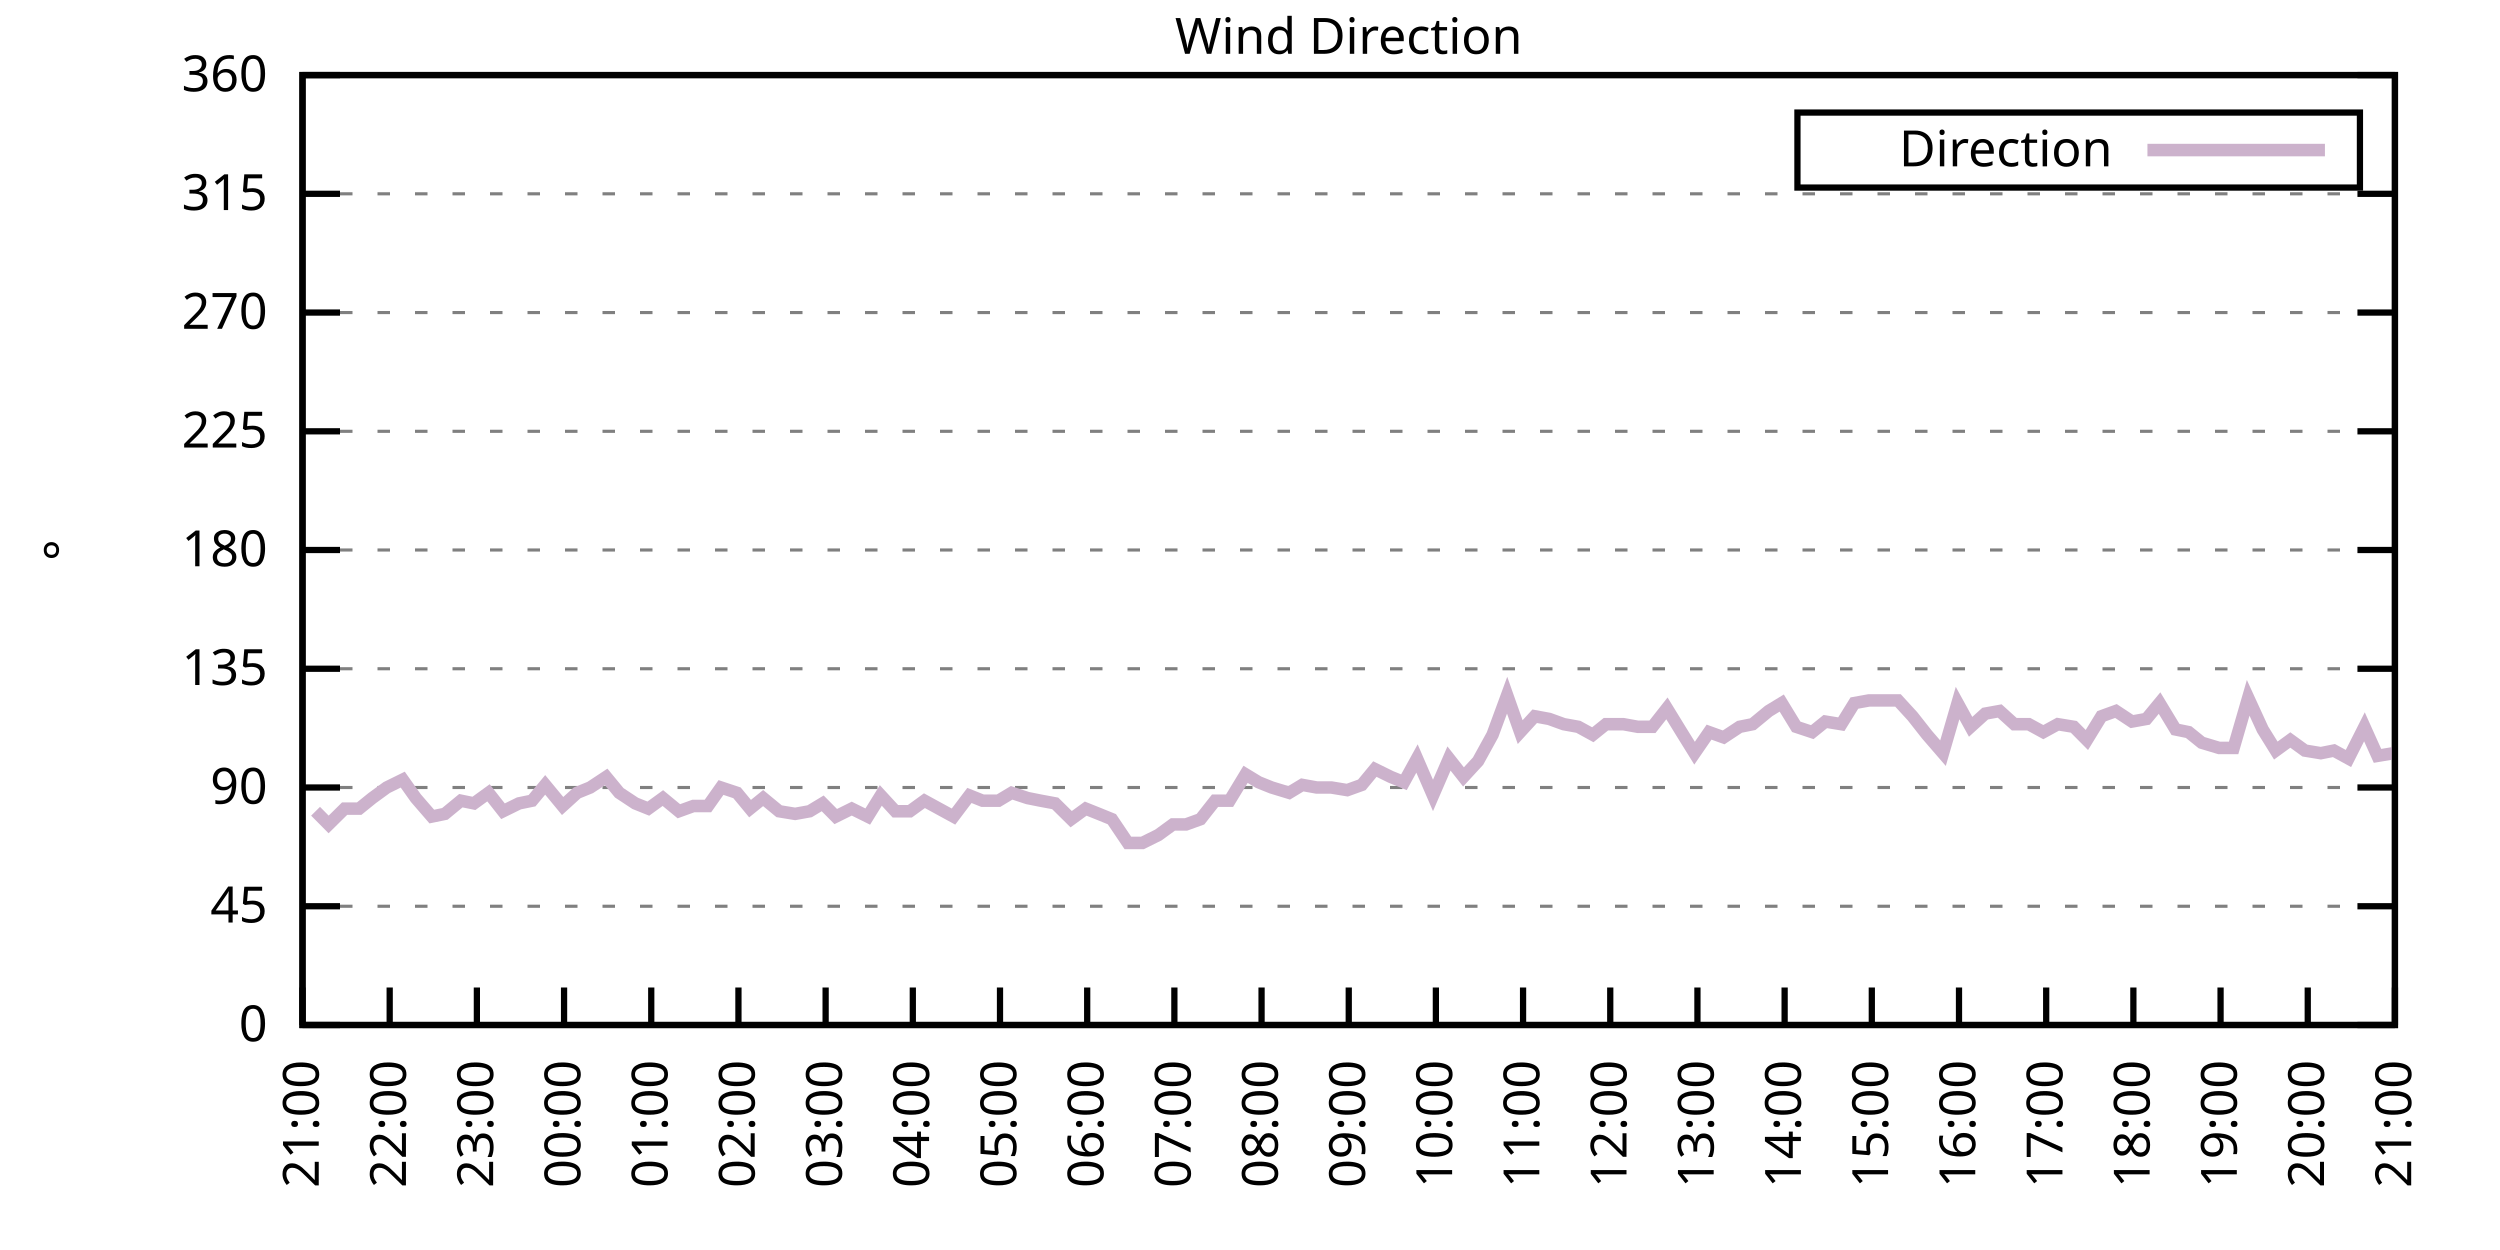
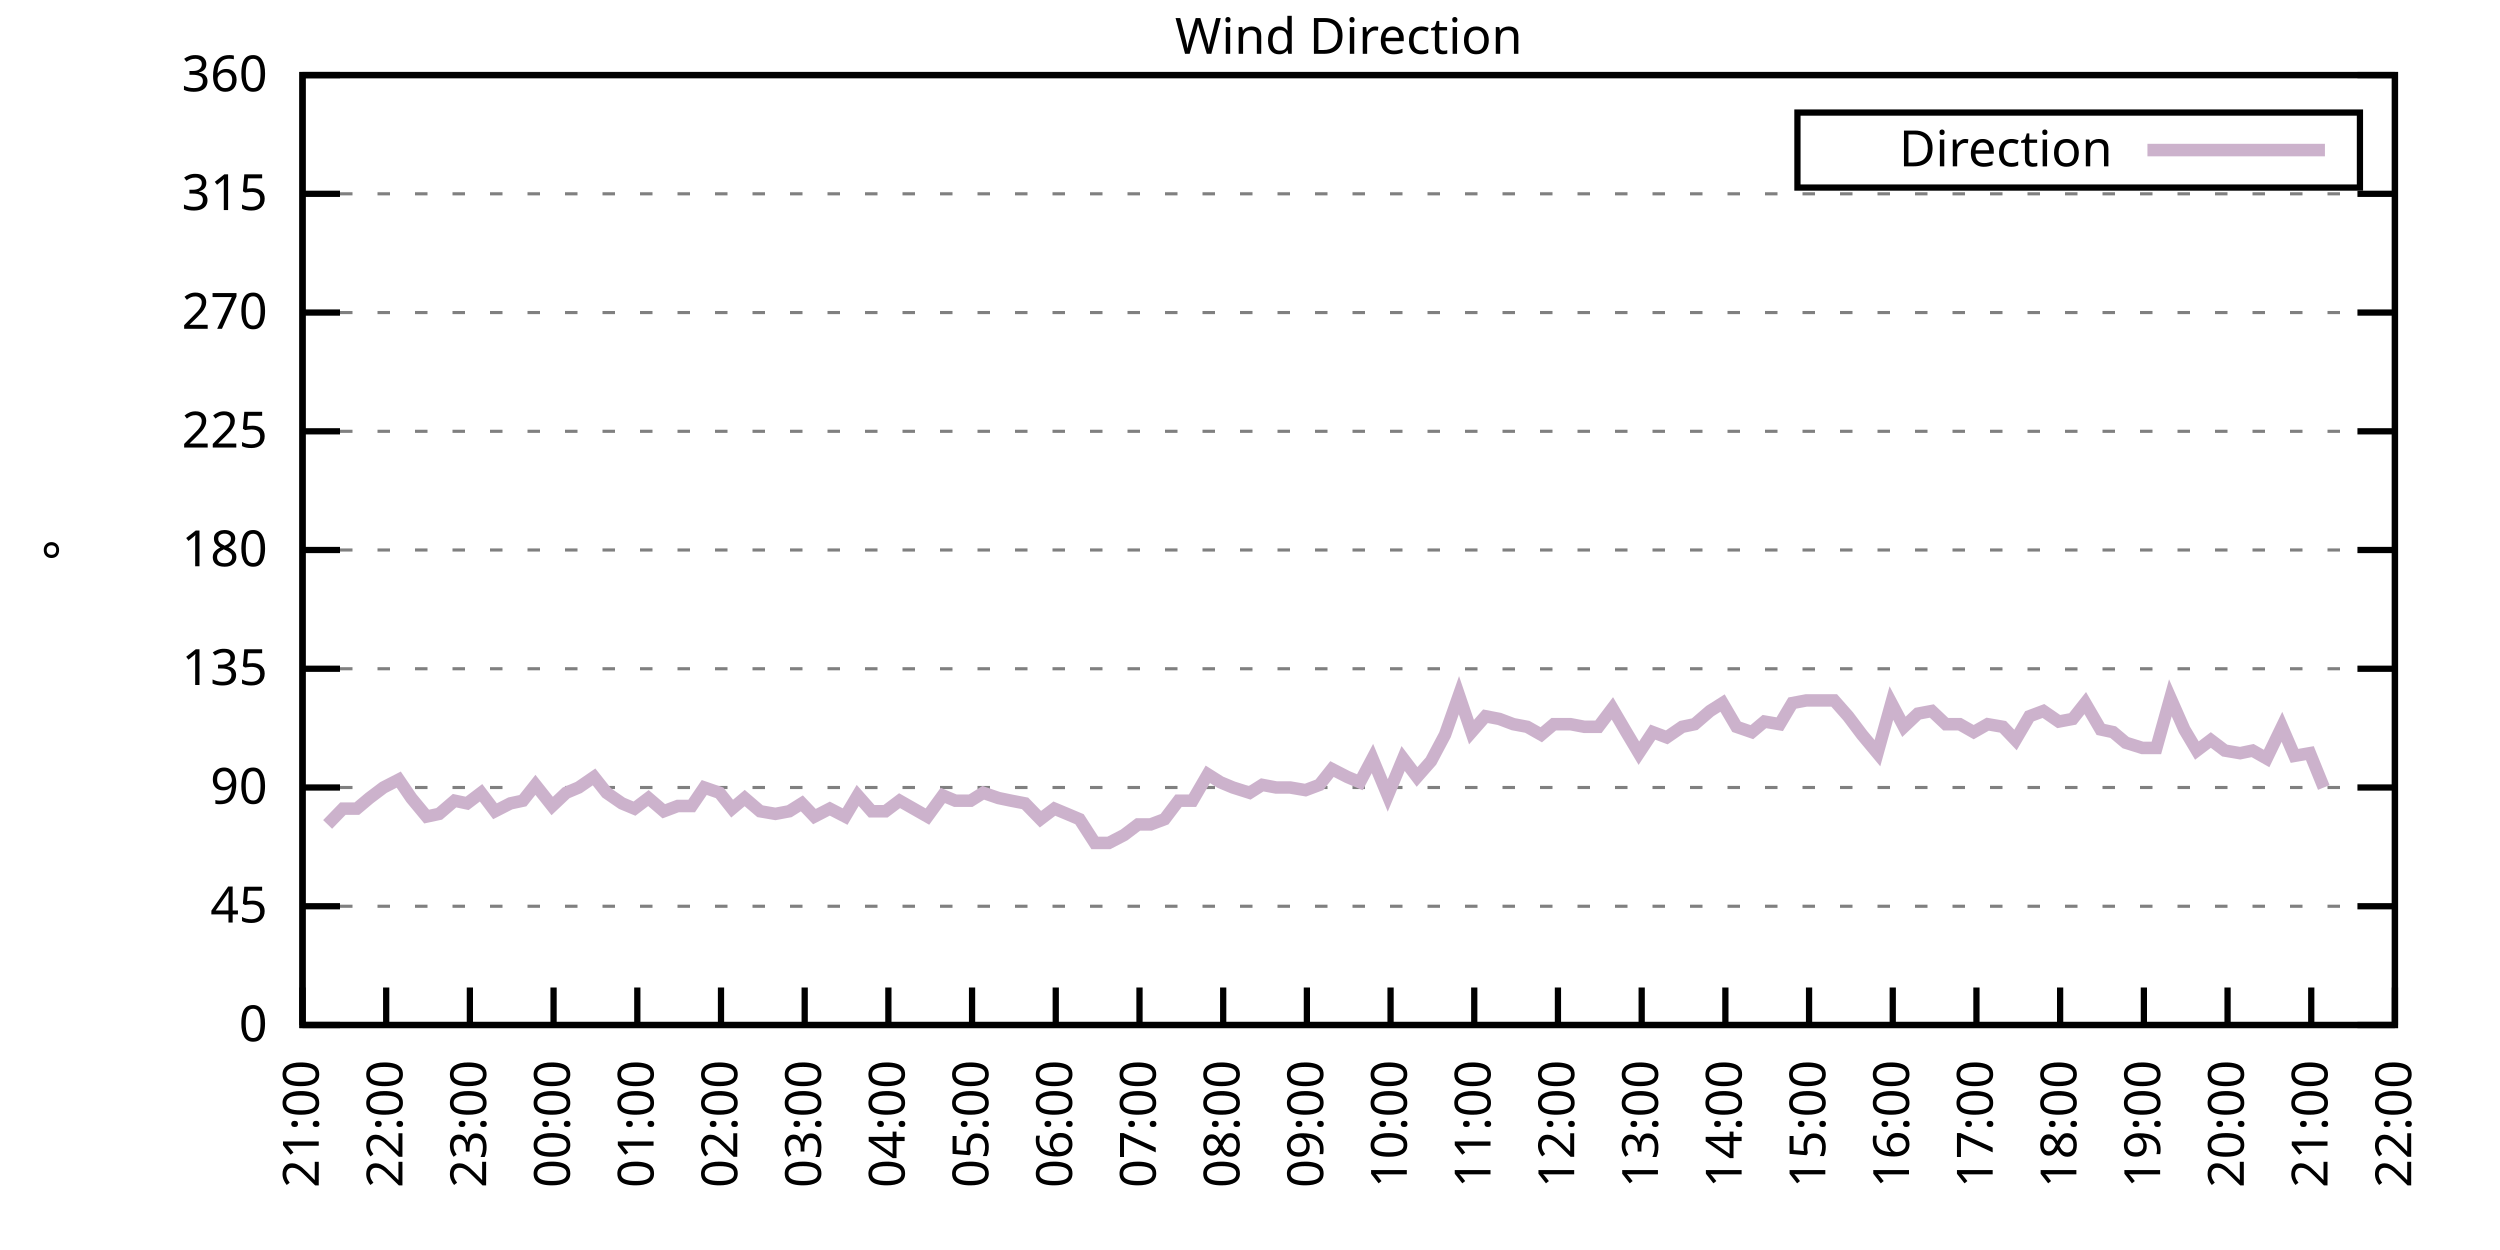
<svg xmlns="http://www.w3.org/2000/svg" xmlns:xlink="http://www.w3.org/1999/xlink" width="400" height="200" viewBox="0 0 400 200">
  <g id="gnuplot_canvas">
    <rect x="0" y="0" width="400" height="200" fill="none" />
    <defs>
      <circle id="gpDot" r="0.5" stroke-width="0.5" stroke="currentColor" />
      <path id="gpPt0" stroke-width="0.333" stroke="currentColor" d="M-1,0 h2 M0,-1 v2" />
      <path id="gpPt1" stroke-width="0.333" stroke="currentColor" d="M-1,-1 L1,1 M1,-1 L-1,1" />
      <path id="gpPt2" stroke-width="0.333" stroke="currentColor" d="M-1,0 L1,0 M0,-1 L0,1 M-1,-1 L1,1 M-1,1 L1,-1" />
      <rect id="gpPt3" stroke-width="0.333" stroke="currentColor" x="-1" y="-1" width="2" height="2" />
      <rect id="gpPt4" stroke-width="0.333" stroke="currentColor" fill="currentColor" x="-1" y="-1" width="2" height="2" />
      <circle id="gpPt5" stroke-width="0.333" stroke="currentColor" cx="0" cy="0" r="1" />
      <use xlink:href="#gpPt5" id="gpPt6" fill="currentColor" stroke="none" />
      <path id="gpPt7" stroke-width="0.333" stroke="currentColor" d="M0,-1.33 L-1.33,0.67 L1.33,0.67 z" />
      <use xlink:href="#gpPt7" id="gpPt8" fill="currentColor" stroke="none" />
      <use xlink:href="#gpPt7" id="gpPt9" stroke="currentColor" transform="rotate(180)" />
      <use xlink:href="#gpPt9" id="gpPt10" fill="currentColor" stroke="none" />
      <use xlink:href="#gpPt3" id="gpPt11" stroke="currentColor" transform="rotate(45)" />
      <use xlink:href="#gpPt11" id="gpPt12" fill="currentColor" stroke="none" />
      <path id="gpPt13" stroke-width="0.333" stroke="currentColor" d="M0,1.330 L1.265,0.411 L0.782,-1.067 L-0.782,-1.076 L-1.265,0.411 z" />
      <use xlink:href="#gpPt13" id="gpPt14" fill="currentColor" stroke="none" />
      <filter id="textbox" filterUnits="objectBoundingBox" x="0" y="0" height="1" width="1">
        <feFlood flood-color="white" flood-opacity="1" result="bgnd" />
        <feComposite in="SourceGraphic" in2="bgnd" operator="atop" />
      </filter>
      <filter id="greybox" filterUnits="objectBoundingBox" x="0" y="0" height="1" width="1">
        <feFlood flood-color="lightgrey" flood-opacity="1" result="grey" />
        <feComposite in="SourceGraphic" in2="grey" operator="atop" />
      </filter>
    </defs>
    <g fill="none" color="white" stroke="currentColor" stroke-width="1.00" stroke-linecap="butt" stroke-linejoin="miter">
</g>
    <g fill="none" color="black" stroke="currentColor" stroke-width="1.00" stroke-linecap="butt" stroke-linejoin="miter">
      <g stroke="none" shape-rendering="crispEdges">
        <polygon fill="rgb(255, 255, 255)" points="48.40,164.00 383.18,164.00 383.18,12.02 48.40,12.02 " />
      </g>
    </g>
    <g fill="none" color="black" stroke="currentColor" stroke-width="1.00" stroke-linecap="butt" stroke-linejoin="miter">
</g>
    <g fill="none" color="black" stroke="black" stroke-width="0.50" stroke-linecap="butt" stroke-linejoin="miter">
</g>
    <g fill="none" color="gray" stroke="currentColor" stroke-width="0.50" stroke-linecap="butt" stroke-linejoin="miter">
      <path stroke="gray" stroke-dasharray="2,4" class="gridline" d="M48.40,164.00 L383.19,164.00  " />
    </g>
    <g fill="none" color="gray" stroke="gray" stroke-width="1.00" stroke-linecap="butt" stroke-linejoin="miter">
</g>
    <g fill="none" color="black" stroke="currentColor" stroke-width="1.00" stroke-linecap="butt" stroke-linejoin="miter">
      <path stroke="black" d="M48.40,164.00 L54.40,164.00 M383.19,164.00 L377.19,164.00  " />
      <g transform="translate(42.80,166.60)" stroke="none" fill="black" font-family="Sans" font-size="8.00" text-anchor="end">
        <text>
          <tspan font-family="Sans"> 0</tspan>
        </text>
      </g>
    </g>
    <g fill="none" color="black" stroke="currentColor" stroke-width="1.00" stroke-linecap="butt" stroke-linejoin="miter">
</g>
    <g fill="none" color="black" stroke="black" stroke-width="0.50" stroke-linecap="butt" stroke-linejoin="miter">
</g>
    <g fill="none" color="gray" stroke="currentColor" stroke-width="0.50" stroke-linecap="butt" stroke-linejoin="miter">
      <path stroke="gray" stroke-dasharray="2,4" class="gridline" d="M48.40,145.00 L383.19,145.00  " />
    </g>
    <g fill="none" color="gray" stroke="gray" stroke-width="1.00" stroke-linecap="butt" stroke-linejoin="miter">
</g>
    <g fill="none" color="black" stroke="currentColor" stroke-width="1.00" stroke-linecap="butt" stroke-linejoin="miter">
      <path stroke="black" d="M48.40,145.00 L54.40,145.00 M383.19,145.00 L377.19,145.00  " />
      <g transform="translate(42.80,147.60)" stroke="none" fill="black" font-family="Sans" font-size="8.00" text-anchor="end">
        <text>
          <tspan font-family="Sans"> 45</tspan>
        </text>
      </g>
    </g>
    <g fill="none" color="black" stroke="currentColor" stroke-width="1.00" stroke-linecap="butt" stroke-linejoin="miter">
</g>
    <g fill="none" color="black" stroke="black" stroke-width="0.50" stroke-linecap="butt" stroke-linejoin="miter">
</g>
    <g fill="none" color="gray" stroke="currentColor" stroke-width="0.50" stroke-linecap="butt" stroke-linejoin="miter">
      <path stroke="gray" stroke-dasharray="2,4" class="gridline" d="M48.40,126.00 L383.19,126.00  " />
    </g>
    <g fill="none" color="gray" stroke="gray" stroke-width="1.00" stroke-linecap="butt" stroke-linejoin="miter">
</g>
    <g fill="none" color="black" stroke="currentColor" stroke-width="1.00" stroke-linecap="butt" stroke-linejoin="miter">
      <path stroke="black" d="M48.40,126.00 L54.40,126.00 M383.19,126.00 L377.19,126.00  " />
      <g transform="translate(42.80,128.60)" stroke="none" fill="black" font-family="Sans" font-size="8.00" text-anchor="end">
        <text>
          <tspan font-family="Sans"> 90</tspan>
        </text>
      </g>
    </g>
    <g fill="none" color="black" stroke="currentColor" stroke-width="1.00" stroke-linecap="butt" stroke-linejoin="miter">
</g>
    <g fill="none" color="black" stroke="black" stroke-width="0.50" stroke-linecap="butt" stroke-linejoin="miter">
</g>
    <g fill="none" color="gray" stroke="currentColor" stroke-width="0.50" stroke-linecap="butt" stroke-linejoin="miter">
      <path stroke="gray" stroke-dasharray="2,4" class="gridline" d="M48.40,107.00 L383.19,107.00  " />
    </g>
    <g fill="none" color="gray" stroke="gray" stroke-width="1.00" stroke-linecap="butt" stroke-linejoin="miter">
</g>
    <g fill="none" color="black" stroke="currentColor" stroke-width="1.00" stroke-linecap="butt" stroke-linejoin="miter">
      <path stroke="black" d="M48.40,107.00 L54.40,107.00 M383.19,107.00 L377.19,107.00  " />
      <g transform="translate(42.80,109.60)" stroke="none" fill="black" font-family="Sans" font-size="8.00" text-anchor="end">
        <text>
          <tspan font-family="Sans"> 135</tspan>
        </text>
      </g>
    </g>
    <g fill="none" color="black" stroke="currentColor" stroke-width="1.00" stroke-linecap="butt" stroke-linejoin="miter">
</g>
    <g fill="none" color="black" stroke="black" stroke-width="0.50" stroke-linecap="butt" stroke-linejoin="miter">
</g>
    <g fill="none" color="gray" stroke="currentColor" stroke-width="0.50" stroke-linecap="butt" stroke-linejoin="miter">
      <path stroke="gray" stroke-dasharray="2,4" class="gridline" d="M48.40,88.00 L383.19,88.00  " />
    </g>
    <g fill="none" color="gray" stroke="gray" stroke-width="1.00" stroke-linecap="butt" stroke-linejoin="miter">
</g>
    <g fill="none" color="black" stroke="currentColor" stroke-width="1.00" stroke-linecap="butt" stroke-linejoin="miter">
      <path stroke="black" d="M48.40,88.00 L54.40,88.00 M383.19,88.00 L377.19,88.00  " />
      <g transform="translate(42.80,90.60)" stroke="none" fill="black" font-family="Sans" font-size="8.00" text-anchor="end">
        <text>
          <tspan font-family="Sans"> 180</tspan>
        </text>
      </g>
    </g>
    <g fill="none" color="black" stroke="currentColor" stroke-width="1.00" stroke-linecap="butt" stroke-linejoin="miter">
</g>
    <g fill="none" color="black" stroke="black" stroke-width="0.50" stroke-linecap="butt" stroke-linejoin="miter">
</g>
    <g fill="none" color="gray" stroke="currentColor" stroke-width="0.50" stroke-linecap="butt" stroke-linejoin="miter">
      <path stroke="gray" stroke-dasharray="2,4" class="gridline" d="M48.40,69.01 L383.19,69.01  " />
    </g>
    <g fill="none" color="gray" stroke="gray" stroke-width="1.00" stroke-linecap="butt" stroke-linejoin="miter">
</g>
    <g fill="none" color="black" stroke="currentColor" stroke-width="1.00" stroke-linecap="butt" stroke-linejoin="miter">
      <path stroke="black" d="M48.40,69.01 L54.40,69.01 M383.19,69.01 L377.19,69.01  " />
      <g transform="translate(42.80,71.61)" stroke="none" fill="black" font-family="Sans" font-size="8.00" text-anchor="end">
        <text>
          <tspan font-family="Sans"> 225</tspan>
        </text>
      </g>
    </g>
    <g fill="none" color="black" stroke="currentColor" stroke-width="1.00" stroke-linecap="butt" stroke-linejoin="miter">
</g>
    <g fill="none" color="black" stroke="black" stroke-width="0.50" stroke-linecap="butt" stroke-linejoin="miter">
</g>
    <g fill="none" color="gray" stroke="currentColor" stroke-width="0.50" stroke-linecap="butt" stroke-linejoin="miter">
      <path stroke="gray" stroke-dasharray="2,4" class="gridline" d="M48.40,50.01 L383.19,50.01  " />
    </g>
    <g fill="none" color="gray" stroke="gray" stroke-width="1.00" stroke-linecap="butt" stroke-linejoin="miter">
</g>
    <g fill="none" color="black" stroke="currentColor" stroke-width="1.00" stroke-linecap="butt" stroke-linejoin="miter">
      <path stroke="black" d="M48.40,50.01 L54.40,50.01 M383.19,50.01 L377.19,50.01  " />
      <g transform="translate(42.80,52.61)" stroke="none" fill="black" font-family="Sans" font-size="8.00" text-anchor="end">
        <text>
          <tspan font-family="Sans"> 270</tspan>
        </text>
      </g>
    </g>
    <g fill="none" color="black" stroke="currentColor" stroke-width="1.00" stroke-linecap="butt" stroke-linejoin="miter">
</g>
    <g fill="none" color="black" stroke="black" stroke-width="0.50" stroke-linecap="butt" stroke-linejoin="miter">
</g>
    <g fill="none" color="gray" stroke="currentColor" stroke-width="0.50" stroke-linecap="butt" stroke-linejoin="miter">
      <path stroke="gray" stroke-dasharray="2,4" class="gridline" d="M48.40,31.01 L383.19,31.01  " />
    </g>
    <g fill="none" color="gray" stroke="gray" stroke-width="1.00" stroke-linecap="butt" stroke-linejoin="miter">
</g>
    <g fill="none" color="black" stroke="currentColor" stroke-width="1.00" stroke-linecap="butt" stroke-linejoin="miter">
      <path stroke="black" d="M48.40,31.01 L54.40,31.01 M383.19,31.01 L377.19,31.01  " />
      <g transform="translate(42.80,33.61)" stroke="none" fill="black" font-family="Sans" font-size="8.00" text-anchor="end">
        <text>
          <tspan font-family="Sans"> 315</tspan>
        </text>
      </g>
    </g>
    <g fill="none" color="black" stroke="currentColor" stroke-width="1.00" stroke-linecap="butt" stroke-linejoin="miter">
</g>
    <g fill="none" color="black" stroke="black" stroke-width="0.50" stroke-linecap="butt" stroke-linejoin="miter">
</g>
    <g fill="none" color="gray" stroke="currentColor" stroke-width="0.50" stroke-linecap="butt" stroke-linejoin="miter">
      <path stroke="gray" stroke-dasharray="2,4" class="gridline" d="M48.40,12.01 L383.19,12.01  " />
    </g>
    <g fill="none" color="gray" stroke="gray" stroke-width="1.00" stroke-linecap="butt" stroke-linejoin="miter">
</g>
    <g fill="none" color="black" stroke="currentColor" stroke-width="1.00" stroke-linecap="butt" stroke-linejoin="miter">
      <path stroke="black" d="M48.40,12.01 L54.40,12.01 M383.19,12.01 L377.19,12.01  " />
      <g transform="translate(42.80,14.61)" stroke="none" fill="black" font-family="Sans" font-size="8.00" text-anchor="end">
        <text>
          <tspan font-family="Sans"> 360</tspan>
        </text>
      </g>
    </g>
    <g fill="none" color="black" stroke="currentColor" stroke-width="1.00" stroke-linecap="butt" stroke-linejoin="miter">
      <path stroke="black" d="M48.40,164.00 L48.40,158.00  " />
      <g transform="translate(51.00,169.60) rotate(270.00)" stroke="none" fill="black" font-family="Sans" font-size="8.00" text-anchor="end">
        <text>
          <tspan font-family="Sans">21:00</tspan>
        </text>
      </g>
    </g>
    <g fill="none" color="black" stroke="currentColor" stroke-width="1.00" stroke-linecap="butt" stroke-linejoin="miter">
-       <path stroke="black" d="M62.35,164.00 L62.35,158.00  " />
-       <g transform="translate(64.95,169.60) rotate(270.00)" stroke="none" fill="black" font-family="Sans" font-size="8.00" text-anchor="end">
+       <path stroke="black" d="M61.79,164.00 L61.79,158.00  " />
+       <g transform="translate(64.39,169.60) rotate(270.00)" stroke="none" fill="black" font-family="Sans" font-size="8.00" text-anchor="end">
        <text>
          <tspan font-family="Sans">22:00</tspan>
        </text>
      </g>
    </g>
    <g fill="none" color="black" stroke="currentColor" stroke-width="1.00" stroke-linecap="butt" stroke-linejoin="miter">
-       <path stroke="black" d="M76.30,164.00 L76.30,158.00  " />
-       <g transform="translate(78.90,169.60) rotate(270.00)" stroke="none" fill="black" font-family="Sans" font-size="8.00" text-anchor="end">
+       <path stroke="black" d="M75.18,164.00 L75.18,158.00  " />
+       <g transform="translate(77.78,169.60) rotate(270.00)" stroke="none" fill="black" font-family="Sans" font-size="8.00" text-anchor="end">
        <text>
          <tspan font-family="Sans">23:00</tspan>
        </text>
      </g>
    </g>
    <g fill="none" color="black" stroke="currentColor" stroke-width="1.00" stroke-linecap="butt" stroke-linejoin="miter">
-       <path stroke="black" d="M90.25,164.00 L90.25,158.00  " />
-       <g transform="translate(92.85,169.60) rotate(270.00)" stroke="none" fill="black" font-family="Sans" font-size="8.00" text-anchor="end">
+       <path stroke="black" d="M88.57,164.00 L88.57,158.00  " />
+       <g transform="translate(91.17,169.60) rotate(270.00)" stroke="none" fill="black" font-family="Sans" font-size="8.00" text-anchor="end">
        <text>
          <tspan font-family="Sans">00:00</tspan>
        </text>
      </g>
    </g>
    <g fill="none" color="black" stroke="currentColor" stroke-width="1.00" stroke-linecap="butt" stroke-linejoin="miter">
-       <path stroke="black" d="M104.20,164.00 L104.20,158.00  " />
-       <g transform="translate(106.80,169.60) rotate(270.00)" stroke="none" fill="black" font-family="Sans" font-size="8.00" text-anchor="end">
+       <path stroke="black" d="M101.97,164.00 L101.97,158.00  " />
+       <g transform="translate(104.57,169.60) rotate(270.00)" stroke="none" fill="black" font-family="Sans" font-size="8.00" text-anchor="end">
        <text>
          <tspan font-family="Sans">01:00</tspan>
        </text>
      </g>
    </g>
    <g fill="none" color="black" stroke="currentColor" stroke-width="1.00" stroke-linecap="butt" stroke-linejoin="miter">
-       <path stroke="black" d="M118.15,164.00 L118.15,158.00  " />
-       <g transform="translate(120.75,169.60) rotate(270.00)" stroke="none" fill="black" font-family="Sans" font-size="8.00" text-anchor="end">
+       <path stroke="black" d="M115.36,164.00 L115.36,158.00  " />
+       <g transform="translate(117.96,169.60) rotate(270.00)" stroke="none" fill="black" font-family="Sans" font-size="8.00" text-anchor="end">
        <text>
          <tspan font-family="Sans">02:00</tspan>
        </text>
      </g>
    </g>
    <g fill="none" color="black" stroke="currentColor" stroke-width="1.00" stroke-linecap="butt" stroke-linejoin="miter">
-       <path stroke="black" d="M132.10,164.00 L132.10,158.00  " />
-       <g transform="translate(134.70,169.60) rotate(270.00)" stroke="none" fill="black" font-family="Sans" font-size="8.00" text-anchor="end">
+       <path stroke="black" d="M128.75,164.00 L128.75,158.00  " />
+       <g transform="translate(131.35,169.60) rotate(270.00)" stroke="none" fill="black" font-family="Sans" font-size="8.00" text-anchor="end">
        <text>
          <tspan font-family="Sans">03:00</tspan>
        </text>
      </g>
    </g>
    <g fill="none" color="black" stroke="currentColor" stroke-width="1.00" stroke-linecap="butt" stroke-linejoin="miter">
-       <path stroke="black" d="M146.05,164.00 L146.05,158.00  " />
-       <g transform="translate(148.65,169.60) rotate(270.00)" stroke="none" fill="black" font-family="Sans" font-size="8.00" text-anchor="end">
+       <path stroke="black" d="M142.14,164.00 L142.14,158.00  " />
+       <g transform="translate(144.74,169.60) rotate(270.00)" stroke="none" fill="black" font-family="Sans" font-size="8.00" text-anchor="end">
        <text>
          <tspan font-family="Sans">04:00</tspan>
        </text>
      </g>
    </g>
    <g fill="none" color="black" stroke="currentColor" stroke-width="1.00" stroke-linecap="butt" stroke-linejoin="miter">
-       <path stroke="black" d="M160.00,164.00 L160.00,158.00  " />
-       <g transform="translate(162.60,169.60) rotate(270.00)" stroke="none" fill="black" font-family="Sans" font-size="8.00" text-anchor="end">
+       <path stroke="black" d="M155.53,164.00 L155.53,158.00  " />
+       <g transform="translate(158.13,169.60) rotate(270.00)" stroke="none" fill="black" font-family="Sans" font-size="8.00" text-anchor="end">
        <text>
          <tspan font-family="Sans">05:00</tspan>
        </text>
      </g>
    </g>
    <g fill="none" color="black" stroke="currentColor" stroke-width="1.00" stroke-linecap="butt" stroke-linejoin="miter">
-       <path stroke="black" d="M173.95,164.00 L173.95,158.00  " />
-       <g transform="translate(176.55,169.60) rotate(270.00)" stroke="none" fill="black" font-family="Sans" font-size="8.00" text-anchor="end">
+       <path stroke="black" d="M168.92,164.00 L168.92,158.00  " />
+       <g transform="translate(171.52,169.60) rotate(270.00)" stroke="none" fill="black" font-family="Sans" font-size="8.00" text-anchor="end">
        <text>
          <tspan font-family="Sans">06:00</tspan>
        </text>
      </g>
    </g>
    <g fill="none" color="black" stroke="currentColor" stroke-width="1.00" stroke-linecap="butt" stroke-linejoin="miter">
-       <path stroke="black" d="M187.90,164.00 L187.90,158.00  " />
-       <g transform="translate(190.50,169.60) rotate(270.00)" stroke="none" fill="black" font-family="Sans" font-size="8.00" text-anchor="end">
+       <path stroke="black" d="M182.32,164.00 L182.32,158.00  " />
+       <g transform="translate(184.92,169.60) rotate(270.00)" stroke="none" fill="black" font-family="Sans" font-size="8.00" text-anchor="end">
        <text>
          <tspan font-family="Sans">07:00</tspan>
        </text>
      </g>
    </g>
    <g fill="none" color="black" stroke="currentColor" stroke-width="1.00" stroke-linecap="butt" stroke-linejoin="miter">
-       <path stroke="black" d="M201.85,164.00 L201.85,158.00  " />
-       <g transform="translate(204.45,169.60) rotate(270.00)" stroke="none" fill="black" font-family="Sans" font-size="8.00" text-anchor="end">
+       <path stroke="black" d="M195.71,164.00 L195.71,158.00  " />
+       <g transform="translate(198.31,169.60) rotate(270.00)" stroke="none" fill="black" font-family="Sans" font-size="8.00" text-anchor="end">
        <text>
          <tspan font-family="Sans">08:00</tspan>
        </text>
      </g>
    </g>
    <g fill="none" color="black" stroke="currentColor" stroke-width="1.00" stroke-linecap="butt" stroke-linejoin="miter">
-       <path stroke="black" d="M215.80,164.00 L215.80,158.00  " />
-       <g transform="translate(218.40,169.60) rotate(270.00)" stroke="none" fill="black" font-family="Sans" font-size="8.00" text-anchor="end">
+       <path stroke="black" d="M209.10,164.00 L209.10,158.00  " />
+       <g transform="translate(211.70,169.60) rotate(270.00)" stroke="none" fill="black" font-family="Sans" font-size="8.00" text-anchor="end">
        <text>
          <tspan font-family="Sans">09:00</tspan>
        </text>
      </g>
    </g>
    <g fill="none" color="black" stroke="currentColor" stroke-width="1.00" stroke-linecap="butt" stroke-linejoin="miter">
-       <path stroke="black" d="M229.74,164.00 L229.74,158.00  " />
-       <g transform="translate(232.34,169.60) rotate(270.00)" stroke="none" fill="black" font-family="Sans" font-size="8.00" text-anchor="end">
+       <path stroke="black" d="M222.49,164.00 L222.49,158.00  " />
+       <g transform="translate(225.09,169.60) rotate(270.00)" stroke="none" fill="black" font-family="Sans" font-size="8.00" text-anchor="end">
        <text>
          <tspan font-family="Sans">10:00</tspan>
        </text>
      </g>
    </g>
    <g fill="none" color="black" stroke="currentColor" stroke-width="1.00" stroke-linecap="butt" stroke-linejoin="miter">
-       <path stroke="black" d="M243.69,164.00 L243.69,158.00  " />
-       <g transform="translate(246.29,169.60) rotate(270.00)" stroke="none" fill="black" font-family="Sans" font-size="8.00" text-anchor="end">
+       <path stroke="black" d="M235.88,164.00 L235.88,158.00  " />
+       <g transform="translate(238.48,169.60) rotate(270.00)" stroke="none" fill="black" font-family="Sans" font-size="8.00" text-anchor="end">
        <text>
          <tspan font-family="Sans">11:00</tspan>
        </text>
      </g>
    </g>
    <g fill="none" color="black" stroke="currentColor" stroke-width="1.00" stroke-linecap="butt" stroke-linejoin="miter">
-       <path stroke="black" d="M257.64,164.00 L257.64,158.00  " />
-       <g transform="translate(260.24,169.60) rotate(270.00)" stroke="none" fill="black" font-family="Sans" font-size="8.00" text-anchor="end">
+       <path stroke="black" d="M249.27,164.00 L249.27,158.00  " />
+       <g transform="translate(251.87,169.60) rotate(270.00)" stroke="none" fill="black" font-family="Sans" font-size="8.00" text-anchor="end">
        <text>
          <tspan font-family="Sans">12:00</tspan>
        </text>
      </g>
    </g>
    <g fill="none" color="black" stroke="currentColor" stroke-width="1.00" stroke-linecap="butt" stroke-linejoin="miter">
-       <path stroke="black" d="M271.59,164.00 L271.59,158.00  " />
-       <g transform="translate(274.19,169.60) rotate(270.00)" stroke="none" fill="black" font-family="Sans" font-size="8.00" text-anchor="end">
+       <path stroke="black" d="M262.67,164.00 L262.67,158.00  " />
+       <g transform="translate(265.27,169.60) rotate(270.00)" stroke="none" fill="black" font-family="Sans" font-size="8.00" text-anchor="end">
        <text>
          <tspan font-family="Sans">13:00</tspan>
        </text>
      </g>
    </g>
    <g fill="none" color="black" stroke="currentColor" stroke-width="1.00" stroke-linecap="butt" stroke-linejoin="miter">
-       <path stroke="black" d="M285.54,164.00 L285.54,158.00  " />
-       <g transform="translate(288.14,169.60) rotate(270.00)" stroke="none" fill="black" font-family="Sans" font-size="8.00" text-anchor="end">
+       <path stroke="black" d="M276.06,164.00 L276.06,158.00  " />
+       <g transform="translate(278.66,169.60) rotate(270.00)" stroke="none" fill="black" font-family="Sans" font-size="8.00" text-anchor="end">
        <text>
          <tspan font-family="Sans">14:00</tspan>
        </text>
      </g>
    </g>
    <g fill="none" color="black" stroke="currentColor" stroke-width="1.00" stroke-linecap="butt" stroke-linejoin="miter">
-       <path stroke="black" d="M299.49,164.00 L299.49,158.00  " />
-       <g transform="translate(302.09,169.60) rotate(270.00)" stroke="none" fill="black" font-family="Sans" font-size="8.00" text-anchor="end">
+       <path stroke="black" d="M289.45,164.00 L289.45,158.00  " />
+       <g transform="translate(292.05,169.60) rotate(270.00)" stroke="none" fill="black" font-family="Sans" font-size="8.00" text-anchor="end">
        <text>
          <tspan font-family="Sans">15:00</tspan>
        </text>
      </g>
    </g>
    <g fill="none" color="black" stroke="currentColor" stroke-width="1.00" stroke-linecap="butt" stroke-linejoin="miter">
-       <path stroke="black" d="M313.44,164.00 L313.44,158.00  " />
-       <g transform="translate(316.04,169.60) rotate(270.00)" stroke="none" fill="black" font-family="Sans" font-size="8.00" text-anchor="end">
+       <path stroke="black" d="M302.84,164.00 L302.84,158.00  " />
+       <g transform="translate(305.44,169.60) rotate(270.00)" stroke="none" fill="black" font-family="Sans" font-size="8.00" text-anchor="end">
        <text>
          <tspan font-family="Sans">16:00</tspan>
        </text>
      </g>
    </g>
    <g fill="none" color="black" stroke="currentColor" stroke-width="1.00" stroke-linecap="butt" stroke-linejoin="miter">
-       <path stroke="black" d="M327.39,164.00 L327.39,158.00  " />
-       <g transform="translate(329.99,169.60) rotate(270.00)" stroke="none" fill="black" font-family="Sans" font-size="8.00" text-anchor="end">
+       <path stroke="black" d="M316.23,164.00 L316.23,158.00  " />
+       <g transform="translate(318.83,169.60) rotate(270.00)" stroke="none" fill="black" font-family="Sans" font-size="8.00" text-anchor="end">
        <text>
          <tspan font-family="Sans">17:00</tspan>
        </text>
      </g>
    </g>
    <g fill="none" color="black" stroke="currentColor" stroke-width="1.00" stroke-linecap="butt" stroke-linejoin="miter">
-       <path stroke="black" d="M341.34,164.00 L341.34,158.00  " />
-       <g transform="translate(343.94,169.60) rotate(270.00)" stroke="none" fill="black" font-family="Sans" font-size="8.00" text-anchor="end">
+       <path stroke="black" d="M329.62,164.00 L329.62,158.00  " />
+       <g transform="translate(332.22,169.60) rotate(270.00)" stroke="none" fill="black" font-family="Sans" font-size="8.00" text-anchor="end">
        <text>
          <tspan font-family="Sans">18:00</tspan>
        </text>
      </g>
    </g>
    <g fill="none" color="black" stroke="currentColor" stroke-width="1.00" stroke-linecap="butt" stroke-linejoin="miter">
-       <path stroke="black" d="M355.29,164.00 L355.29,158.00  " />
-       <g transform="translate(357.89,169.60) rotate(270.00)" stroke="none" fill="black" font-family="Sans" font-size="8.00" text-anchor="end">
+       <path stroke="black" d="M343.02,164.00 L343.02,158.00  " />
+       <g transform="translate(345.62,169.60) rotate(270.00)" stroke="none" fill="black" font-family="Sans" font-size="8.00" text-anchor="end">
        <text>
          <tspan font-family="Sans">19:00</tspan>
        </text>
      </g>
    </g>
    <g fill="none" color="black" stroke="currentColor" stroke-width="1.00" stroke-linecap="butt" stroke-linejoin="miter">
-       <path stroke="black" d="M369.24,164.00 L369.24,158.00  " />
-       <g transform="translate(371.84,169.60) rotate(270.00)" stroke="none" fill="black" font-family="Sans" font-size="8.00" text-anchor="end">
+       <path stroke="black" d="M356.41,164.00 L356.41,158.00  " />
+       <g transform="translate(359.01,169.60) rotate(270.00)" stroke="none" fill="black" font-family="Sans" font-size="8.00" text-anchor="end">
        <text>
          <tspan font-family="Sans">20:00</tspan>
+         </text>
+       </g>
+     </g>
+     <g fill="none" color="black" stroke="currentColor" stroke-width="1.00" stroke-linecap="butt" stroke-linejoin="miter">
+       <path stroke="black" d="M369.80,164.00 L369.80,158.00  " />
+       <g transform="translate(372.40,169.60) rotate(270.00)" stroke="none" fill="black" font-family="Sans" font-size="8.00" text-anchor="end">
+         <text>
+           <tspan font-family="Sans">21:00</tspan>
        </text>
      </g>
    </g>
    <g fill="none" color="black" stroke="currentColor" stroke-width="1.00" stroke-linecap="butt" stroke-linejoin="miter">
      <path stroke="black" d="M383.19,164.00 L383.19,158.00  " />
      <g transform="translate(385.79,169.60) rotate(270.00)" stroke="none" fill="black" font-family="Sans" font-size="8.00" text-anchor="end">
        <text>
-           <tspan font-family="Sans">21:00</tspan>
+           <tspan font-family="Sans">22:00</tspan>
        </text>
      </g>
    </g>
    <g fill="none" color="black" stroke="currentColor" stroke-width="1.00" stroke-linecap="butt" stroke-linejoin="miter">
</g>
    <g fill="none" color="black" stroke="currentColor" stroke-width="1.00" stroke-linecap="butt" stroke-linejoin="miter">
      <path stroke="black" d="M48.40,12.01 L48.40,164.00 L383.19,164.00 L383.19,12.01 L48.40,12.01 Z  " />
    </g>
    <g fill="none" color="black" stroke="currentColor" stroke-width="1.00" stroke-linecap="butt" stroke-linejoin="miter">
</g>
    <g fill="none" color="black" stroke="currentColor" stroke-width="1.00" stroke-linecap="butt" stroke-linejoin="miter">
      <path stroke="black" d="M287.59,30.01 L287.59,18.01 L377.59,18.01 L377.59,30.01 L287.59,30.01 Z  " />
    </g>
    <g id="Wind_direction_plot_1">
      <g fill="none" color="white" stroke="black" stroke-width="2.00" stroke-linecap="butt" stroke-linejoin="miter">
</g>
      <g fill="none" color="black" stroke="currentColor" stroke-width="2.00" stroke-linecap="butt" stroke-linejoin="miter">
        <g transform="translate(337.99,26.61)" stroke="none" fill="black" font-family="Sans" font-size="8.00" text-anchor="end">
          <text>
            <tspan font-family="Sans">Direction</tspan>
          </text>
        </g>
      </g>
      <g fill="none" color="black" stroke="currentColor" stroke-width="2.00" stroke-linecap="butt" stroke-linejoin="miter">
-         <path stroke="rgb(204, 178, 204)" d="M343.59,24.01 L371.99,24.01 M50.49,129.80 L52.58,131.91 L55.14,129.38 L57.47,129.38 L59.56,127.69 L61.88,126.00   L64.44,124.74 L66.53,127.69 L69.09,130.65 L71.18,130.22 L73.74,128.11 L75.83,128.54 L78.16,126.85 L80.48,129.80   L83.04,128.54 L85.13,128.11 L87.23,125.58 L90.02,128.96 L92.34,126.85 L94.43,126.00 L96.99,124.31 L99.08,126.85   L101.64,128.54 L103.73,129.38 L106.06,127.69 L108.62,129.80 L110.94,128.96 L113.27,128.96 L115.36,126.00 L117.92,126.85   L120.01,129.38 L122.10,127.69 L124.66,129.80 L127.22,130.22 L129.54,129.80 L131.63,128.54 L133.72,130.65 L136.28,129.38   L138.84,130.65 L140.93,127.27 L143.26,129.80 L145.58,129.80 L147.91,128.11 L150.23,129.38 L152.56,130.65 L155.11,127.27   L157.21,128.11 L159.76,128.11 L161.86,126.85 L164.41,127.69 L166.51,128.11 L168.83,128.54 L171.39,131.07 L173.71,129.38   L175.81,130.22 L177.90,131.07 L180.46,134.87 L182.78,134.87 L185.34,133.60 L187.66,131.91 L189.76,131.91 L192.08,131.07   L194.41,128.11 L196.73,128.11 L199.29,123.89 L201.38,125.16 L203.47,126.00 L206.26,126.85 L208.36,125.58 L210.68,126.00   L213.01,126.00 L215.56,126.42 L217.89,125.58 L219.98,123.05 L222.54,124.31 L224.63,125.16 L226.72,121.36 L229.28,127.27   L231.84,121.36 L234.16,124.31 L236.49,121.78 L238.81,117.56 L241.14,111.23 L243.23,117.14 L245.55,114.60 L247.88,115.03   L250.20,115.87 L252.53,116.29 L254.85,117.56 L256.95,115.87 L259.74,115.87 L262.06,116.29 L264.39,116.29 L266.71,113.34   L269.04,117.14 L271.13,120.51 L273.45,117.14 L275.78,117.98 L278.34,116.29 L280.43,115.87 L282.99,113.76 L285.08,112.49   L287.40,116.29 L289.96,117.14 L292.05,115.45 L294.61,115.87 L296.70,112.49 L299.03,112.07 L301.35,112.07 L303.68,112.07   L306.00,114.60 L308.33,117.56 L310.88,120.51 L313.21,112.49 L315.30,116.29 L317.63,114.18 L319.95,113.76 L322.28,115.87   L324.60,115.87 L326.93,117.14 L329.25,115.87 L331.81,116.29 L333.90,118.40 L336.23,114.60 L338.55,113.76 L341.11,115.45   L343.43,115.03 L345.53,112.49 L348.08,116.71 L350.18,117.14 L352.27,118.83 L355.06,119.67 L357.38,119.67 L359.71,111.65   L362.03,116.71 L364.13,120.09 L366.45,118.40 L368.78,120.09 L371.33,120.51 L373.43,120.09 L375.75,121.36 L378.31,116.29   L380.40,120.94 L382.96,120.51  " />
+         <path stroke="rgb(204, 178, 204)" d="M343.59,24.01 L371.99,24.01 M52.42,131.91 L54.87,129.38 L57.10,129.38 L59.11,127.69 L61.35,126.00 L63.80,124.74   L65.81,127.69 L68.26,130.65 L70.27,130.22 L72.73,128.11 L74.74,128.54 L76.97,126.85 L79.20,129.80 L81.66,128.54   L83.66,128.11 L85.67,125.58 L88.35,128.96 L90.58,126.85 L92.59,126.00 L95.05,124.31 L97.06,126.85 L99.51,128.54   L101.52,129.38 L103.75,127.69 L106.21,129.80 L108.44,128.96 L110.67,128.96 L112.68,126.00 L115.13,126.85 L117.14,129.38   L119.15,127.69 L121.61,129.80 L124.06,130.22 L126.29,129.80 L128.30,128.54 L130.31,130.65 L132.77,129.38 L135.22,130.65   L137.23,127.27 L139.46,129.80 L141.69,129.80 L143.93,128.11 L146.16,129.38 L148.39,130.65 L150.85,127.27 L152.85,128.11   L155.31,128.11 L157.32,126.85 L159.77,127.69 L161.78,128.11 L164.01,128.54 L166.47,131.07 L168.70,129.38 L170.71,130.22   L172.72,131.07 L175.17,134.87 L177.41,134.87 L179.86,133.60 L182.09,131.91 L184.10,131.91 L186.33,131.07 L188.57,128.11   L190.80,128.11 L193.25,123.89 L195.26,125.16 L197.27,126.00 L199.95,126.85 L201.96,125.58 L204.19,126.00 L206.42,126.00   L208.88,126.42 L211.11,125.58 L213.12,123.05 L215.57,124.31 L217.58,125.16 L219.59,121.36 L222.04,127.27 L224.50,121.36   L226.73,124.31 L228.96,121.78 L231.20,117.56 L233.43,111.23 L235.44,117.14 L237.67,114.60 L239.90,115.03 L242.13,115.87   L244.36,116.29 L246.60,117.56 L248.60,115.87 L251.28,115.87 L253.51,116.29 L255.75,116.29 L257.98,113.34 L260.21,117.14   L262.22,120.51 L264.45,117.14 L266.68,117.98 L269.14,116.29 L271.15,115.87 L273.60,113.76 L275.61,112.49 L277.84,116.29   L280.30,117.14 L282.31,115.45 L284.76,115.87 L286.77,112.49 L289.00,112.07 L291.23,112.07 L293.47,112.07 L295.70,114.60   L297.93,117.56 L300.39,120.51 L302.62,112.49 L304.63,116.29 L306.86,114.18 L309.09,113.76 L311.32,115.87 L313.55,115.87   L315.79,117.14 L318.02,115.87 L320.47,116.29 L322.48,118.40 L324.71,114.60 L326.95,113.76 L329.40,115.45 L331.63,115.03   L333.64,112.49 L336.10,116.71 L338.10,117.14 L340.11,118.83 L342.79,119.67 L345.02,119.67 L347.26,111.65 L349.49,116.71   L351.50,120.09 L353.73,118.40 L355.96,120.09 L358.42,120.51 L360.42,120.09 L362.66,121.36 L365.11,116.29 L367.12,120.94   L369.58,120.51 L371.81,126.00  " />
      </g>
    </g>
    <g fill="none" color="black" stroke="currentColor" stroke-width="2.00" stroke-linecap="butt" stroke-linejoin="miter">
</g>
    <g fill="none" color="black" stroke="black" stroke-width="1.00" stroke-linecap="butt" stroke-linejoin="miter">
</g>
    <g fill="none" color="black" stroke="currentColor" stroke-width="1.00" stroke-linecap="butt" stroke-linejoin="miter">
      <path stroke="black" d="M48.40,12.01 L48.40,164.00 L383.19,164.00 L383.19,12.01 L48.40,12.01 Z  " />
      <g transform="translate(12.80,88.01) rotate(270.00)" stroke="none" fill="black" font-family="Sans" font-size="8.00" text-anchor="middle">
        <text>
          <tspan font-family="Sans">°</tspan>
        </text>
      </g>
    </g>
    <g fill="none" color="black" stroke="currentColor" stroke-width="1.00" stroke-linecap="butt" stroke-linejoin="miter">
</g>
    <g fill="none" color="black" stroke="currentColor" stroke-width="1.00" stroke-linecap="butt" stroke-linejoin="miter">
      <g transform="translate(215.79,8.61)" stroke="none" fill="black" font-family="Sans" font-size="8.00" text-anchor="middle">
        <text>
          <tspan font-family="Sans">Wind Direction</tspan>
        </text>
      </g>
    </g>
    <g fill="none" color="black" stroke="currentColor" stroke-width="1.00" stroke-linecap="butt" stroke-linejoin="miter">
</g>
  </g>
</svg>
